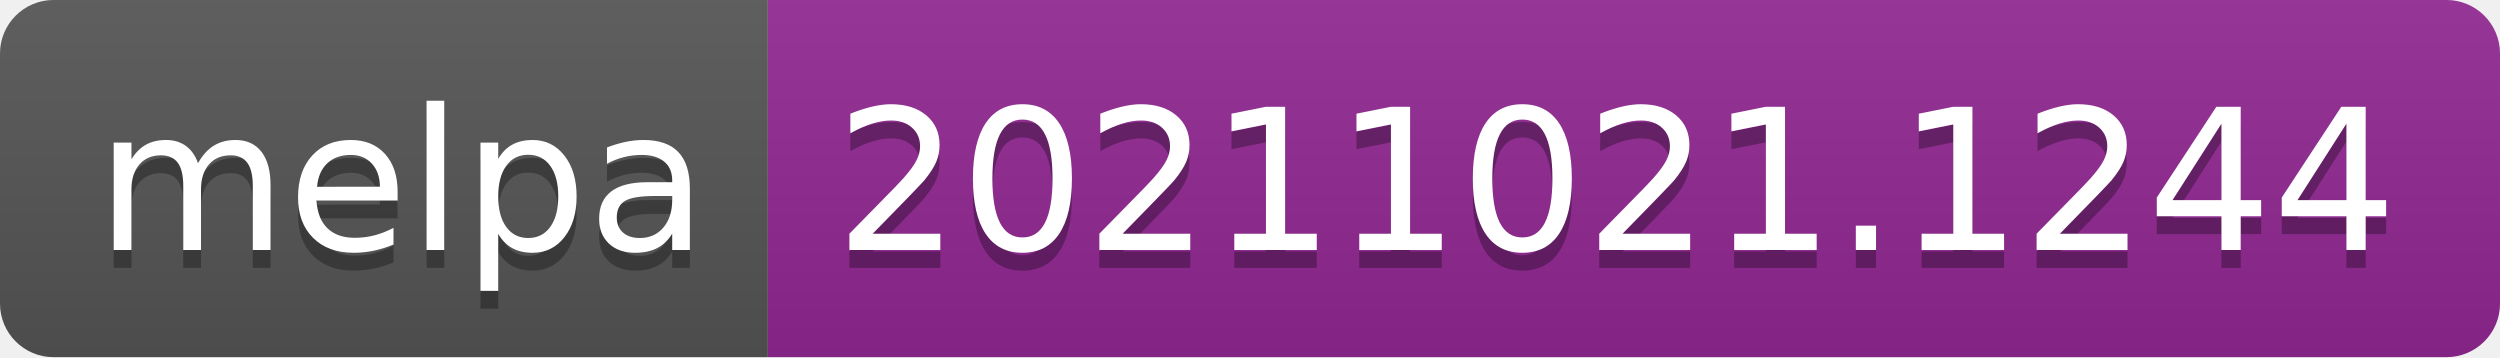
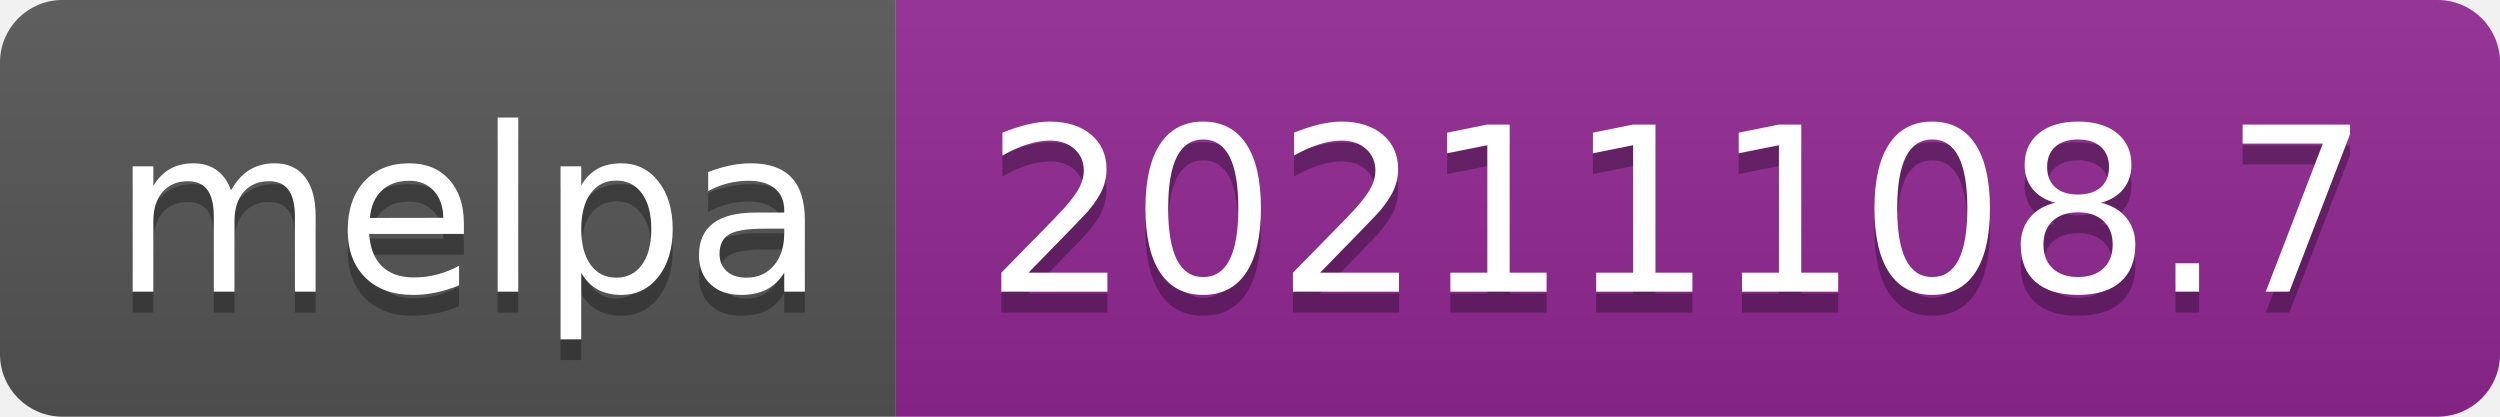
- <svg xmlns="http://www.w3.org/2000/svg" width="140" height="20" role="img" aria-label="melpa: 20211021.1244">
+ <svg xmlns="http://www.w3.org/2000/svg" width="120" height="20" role="img" aria-label="melpa: 20211108.7">
  <linearGradient id="s" x2="0" y2="100%">
    <stop offset="0" stop-color="#bbb" stop-opacity=".1" />
    <stop offset="1" stop-opacity=".1" />
  </linearGradient>
  <clipPath id="r">
-     <rect width="140" height="20" rx="3" fill="#fff" />
+     <rect width="120" height="20" rx="3" fill="#fff" />
  </clipPath>
  <g clip-path="url(#r)">
    <rect width="43" height="20" fill="#555" />
-     <rect x="43" width="97" height="20" fill="#922793" />
-     <rect width="140" height="20" fill="url(#s)" />
+     <rect x="43" width="77" height="20" fill="#922793" />
+     <rect width="120" height="20" fill="url(#s)" />
  </g>
  <g fill="#fff" text-anchor="middle" font-family="Verdana,Geneva,DejaVu Sans,sans-serif" text-rendering="geometricPrecision" font-size="110">
    <text aria-hidden="true" x="225" y="150" fill="#010101" fill-opacity=".3" transform="scale(.1)" textLength="330">melpa</text>
    <text x="225" y="140" transform="scale(.1)" fill="#fff" textLength="330">melpa</text>
-     <text aria-hidden="true" x="905" y="150" fill="#010101" fill-opacity=".3" transform="scale(.1)" textLength="870">20211021.1244</text>
-     <text x="905" y="140" transform="scale(.1)" fill="#fff" textLength="870">20211021.1244</text>
+     <text aria-hidden="true" x="805" y="150" fill="#010101" fill-opacity=".3" transform="scale(.1)" textLength="670">20211108.7</text>
+     <text x="805" y="140" transform="scale(.1)" fill="#fff" textLength="670">20211108.7</text>
  </g>
</svg>
